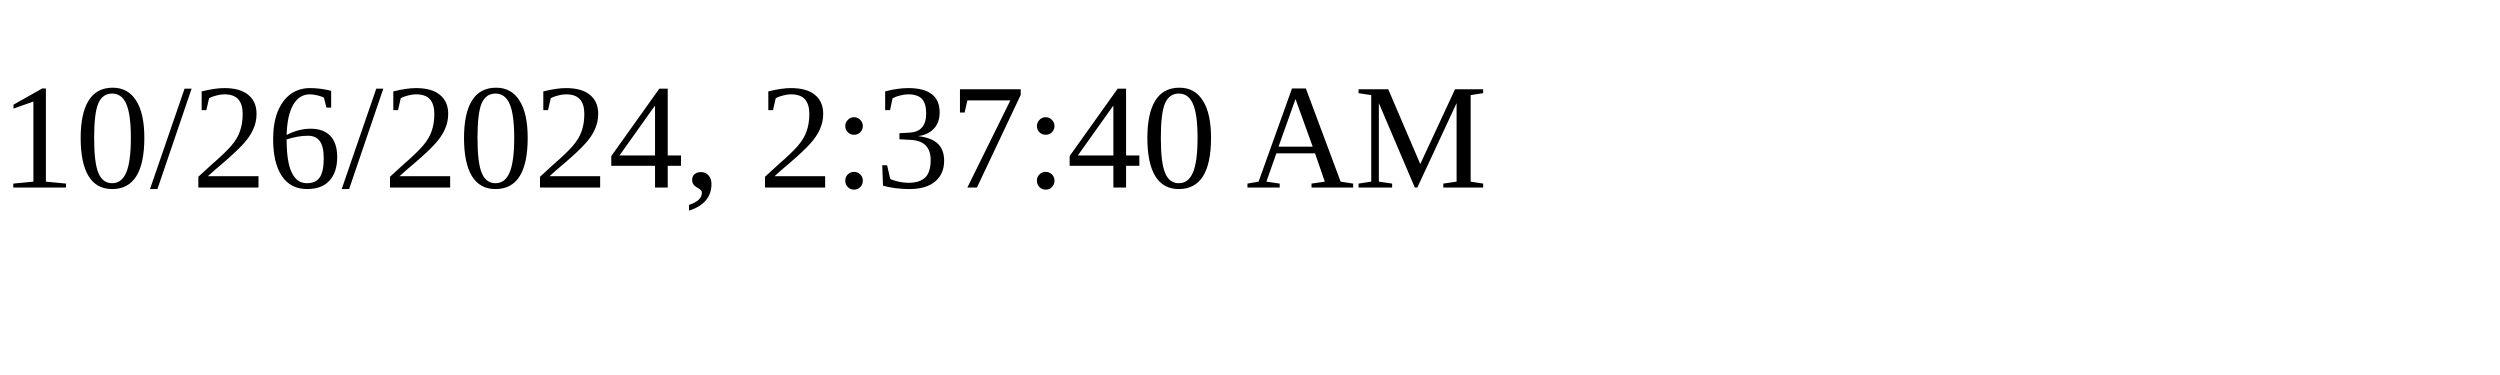
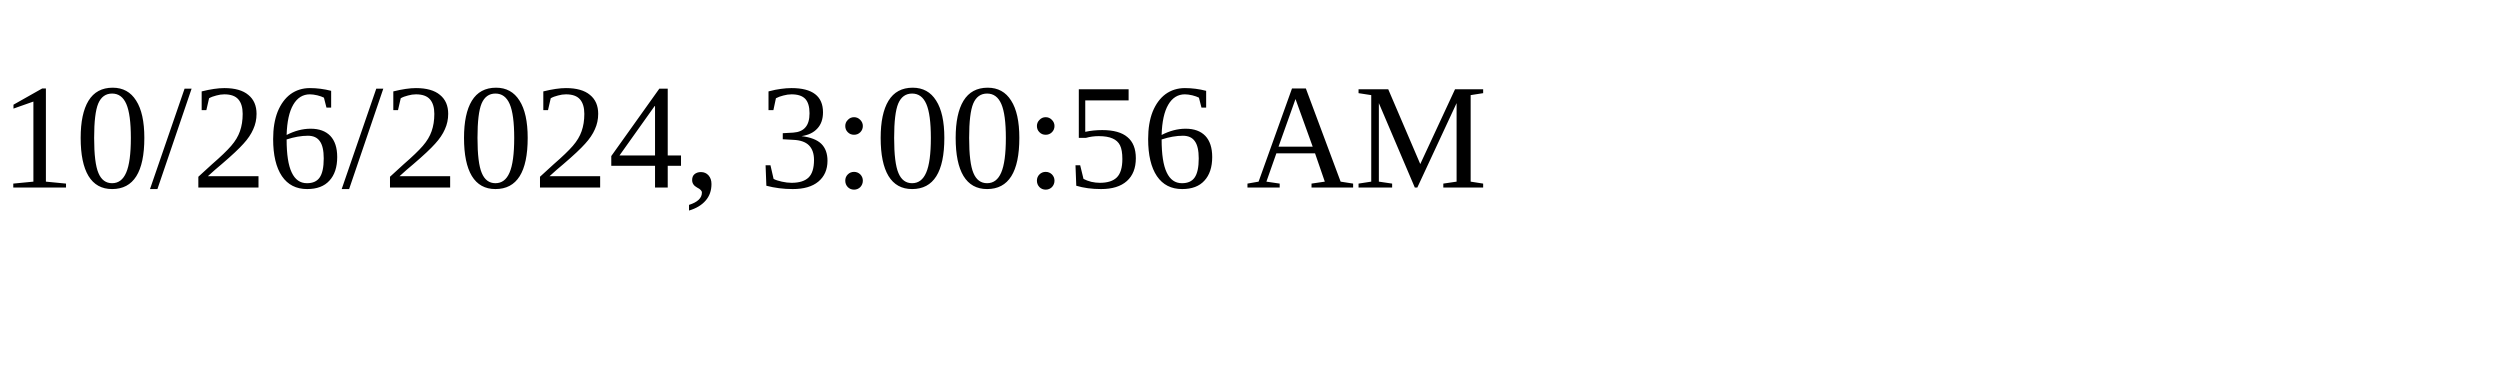
<svg xmlns="http://www.w3.org/2000/svg" height="30" width="200">
-   <text x="0" y="15">10/26/2024, 2:37:40 AM</text>
+   <text x="0" y="15">10/26/2024, 3:00:56 AM</text>
</svg>
